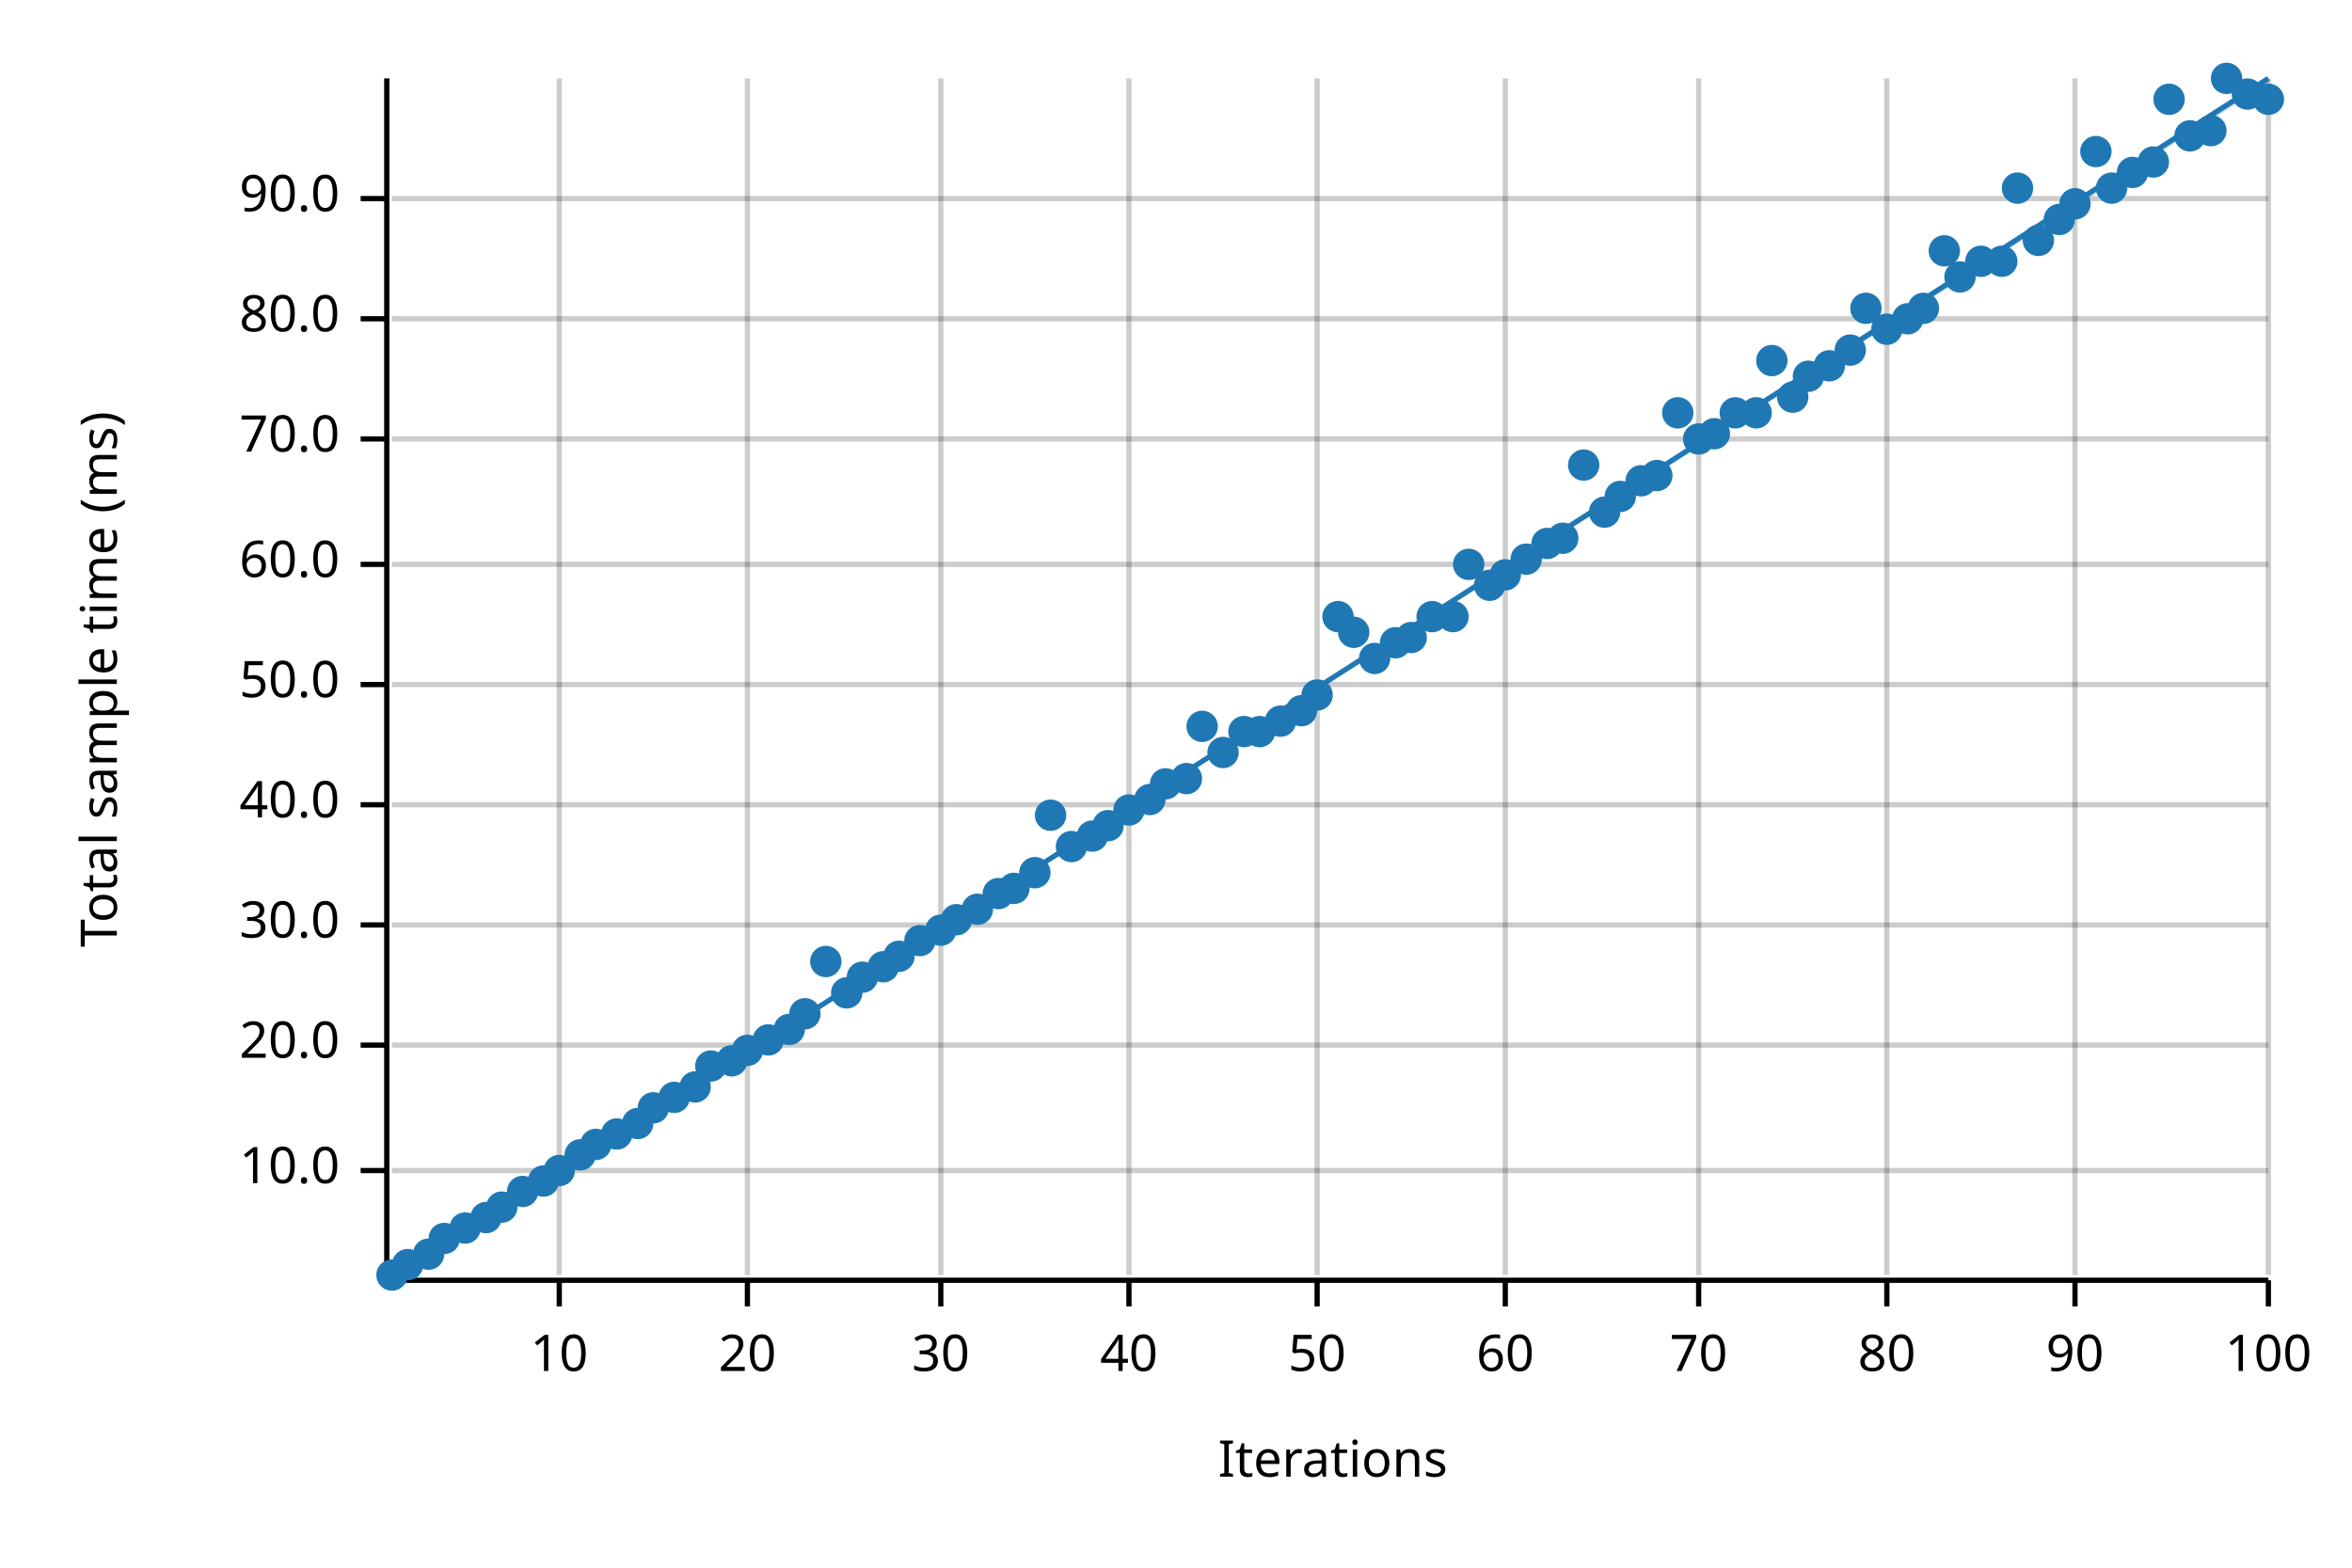
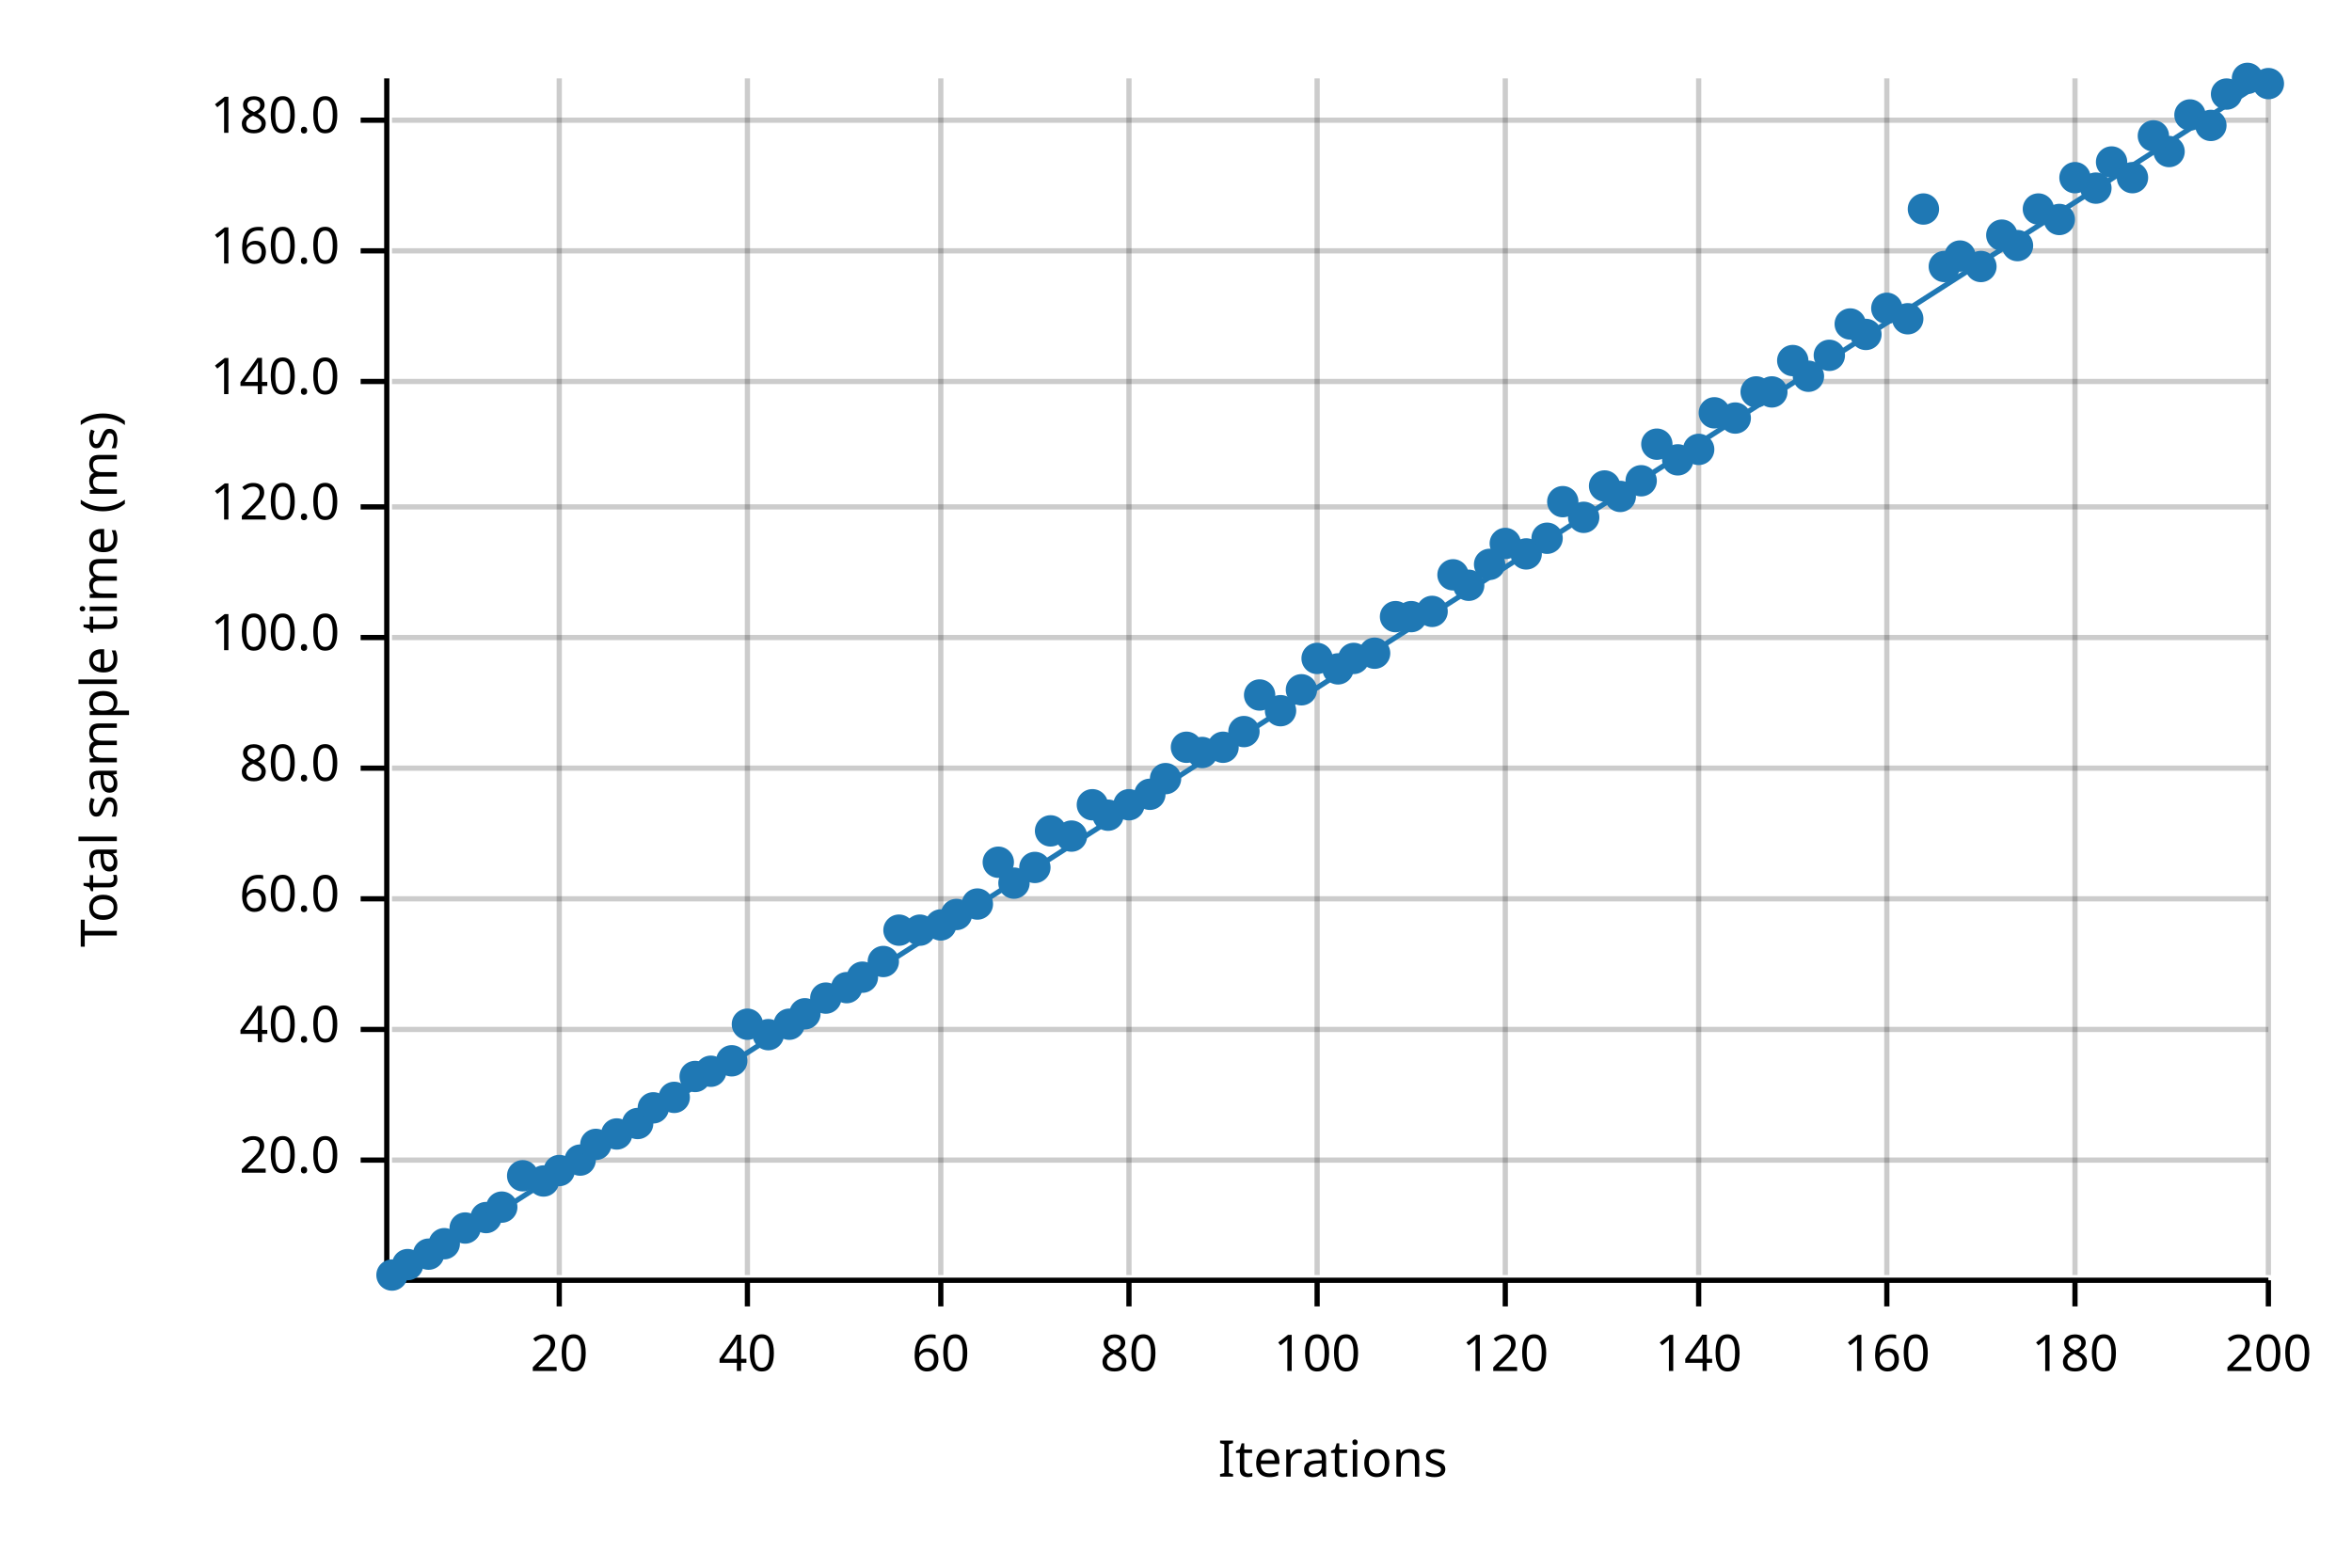
<svg xmlns="http://www.w3.org/2000/svg" width="450" height="300" viewBox="0 0 450 300">
  <text x="15" y="130" dy="0.76em" text-anchor="middle" font-family="sans-serif" font-size="9.677" opacity="1" fill="#000000" transform="rotate(270, 15, 130)">
Total sample time (ms)
</text>
  <text x="255" y="285" dy="-0.5ex" text-anchor="middle" font-family="sans-serif" font-size="9.677" opacity="1" fill="#000000">
Iterations
</text>
  <line opacity="0.2" stroke="#000000" stroke-width="1" x1="107" y1="244" x2="107" y2="15" />
  <line opacity="0.2" stroke="#000000" stroke-width="1" x1="143" y1="244" x2="143" y2="15" />
  <line opacity="0.2" stroke="#000000" stroke-width="1" x1="180" y1="244" x2="180" y2="15" />
  <line opacity="0.2" stroke="#000000" stroke-width="1" x1="216" y1="244" x2="216" y2="15" />
  <line opacity="0.2" stroke="#000000" stroke-width="1" x1="252" y1="244" x2="252" y2="15" />
  <line opacity="0.2" stroke="#000000" stroke-width="1" x1="288" y1="244" x2="288" y2="15" />
  <line opacity="0.2" stroke="#000000" stroke-width="1" x1="325" y1="244" x2="325" y2="15" />
  <line opacity="0.2" stroke="#000000" stroke-width="1" x1="361" y1="244" x2="361" y2="15" />
  <line opacity="0.2" stroke="#000000" stroke-width="1" x1="397" y1="244" x2="397" y2="15" />
  <line opacity="0.2" stroke="#000000" stroke-width="1" x1="434" y1="244" x2="434" y2="15" />
-   <line opacity="0.2" stroke="#000000" stroke-width="1" x1="75" y1="224" x2="434" y2="224" />
-   <line opacity="0.2" stroke="#000000" stroke-width="1" x1="75" y1="200" x2="434" y2="200" />
-   <line opacity="0.2" stroke="#000000" stroke-width="1" x1="75" y1="177" x2="434" y2="177" />
-   <line opacity="0.2" stroke="#000000" stroke-width="1" x1="75" y1="154" x2="434" y2="154" />
-   <line opacity="0.2" stroke="#000000" stroke-width="1" x1="75" y1="131" x2="434" y2="131" />
-   <line opacity="0.2" stroke="#000000" stroke-width="1" x1="75" y1="108" x2="434" y2="108" />
-   <line opacity="0.2" stroke="#000000" stroke-width="1" x1="75" y1="84" x2="434" y2="84" />
-   <line opacity="0.2" stroke="#000000" stroke-width="1" x1="75" y1="61" x2="434" y2="61" />
-   <line opacity="0.2" stroke="#000000" stroke-width="1" x1="75" y1="38" x2="434" y2="38" />
+   <line opacity="0.2" stroke="#000000" stroke-width="1" x1="75" y1="222" x2="434" y2="222" />
+   <line opacity="0.2" stroke="#000000" stroke-width="1" x1="75" y1="197" x2="434" y2="197" />
+   <line opacity="0.2" stroke="#000000" stroke-width="1" x1="75" y1="172" x2="434" y2="172" />
+   <line opacity="0.2" stroke="#000000" stroke-width="1" x1="75" y1="147" x2="434" y2="147" />
+   <line opacity="0.2" stroke="#000000" stroke-width="1" x1="75" y1="122" x2="434" y2="122" />
+   <line opacity="0.2" stroke="#000000" stroke-width="1" x1="75" y1="97" x2="434" y2="97" />
+   <line opacity="0.2" stroke="#000000" stroke-width="1" x1="75" y1="73" x2="434" y2="73" />
+   <line opacity="0.2" stroke="#000000" stroke-width="1" x1="75" y1="48" x2="434" y2="48" />
+   <line opacity="0.2" stroke="#000000" stroke-width="1" x1="75" y1="23" x2="434" y2="23" />
  <polyline fill="none" opacity="1" stroke="#000000" stroke-width="1" points="74,15 74,244 " />
-   <text x="65" y="224" dy="0.5ex" text-anchor="end" font-family="sans-serif" font-size="9.677" opacity="1" fill="#000000">
- 10.0
- </text>
-   <polyline fill="none" opacity="1" stroke="#000000" stroke-width="1" points="69,224 74,224 " />
-   <text x="65" y="200" dy="0.5ex" text-anchor="end" font-family="sans-serif" font-size="9.677" opacity="1" fill="#000000">
+   <text x="65" y="222" dy="0.5ex" text-anchor="end" font-family="sans-serif" font-size="9.677" opacity="1" fill="#000000">
20.0
</text>
-   <polyline fill="none" opacity="1" stroke="#000000" stroke-width="1" points="69,200 74,200 " />
-   <text x="65" y="177" dy="0.5ex" text-anchor="end" font-family="sans-serif" font-size="9.677" opacity="1" fill="#000000">
- 30.0
- </text>
-   <polyline fill="none" opacity="1" stroke="#000000" stroke-width="1" points="69,177 74,177 " />
-   <text x="65" y="154" dy="0.5ex" text-anchor="end" font-family="sans-serif" font-size="9.677" opacity="1" fill="#000000">
+   <polyline fill="none" opacity="1" stroke="#000000" stroke-width="1" points="69,222 74,222 " />
+   <text x="65" y="197" dy="0.5ex" text-anchor="end" font-family="sans-serif" font-size="9.677" opacity="1" fill="#000000">
40.0
</text>
-   <polyline fill="none" opacity="1" stroke="#000000" stroke-width="1" points="69,154 74,154 " />
-   <text x="65" y="131" dy="0.5ex" text-anchor="end" font-family="sans-serif" font-size="9.677" opacity="1" fill="#000000">
- 50.0
- </text>
-   <polyline fill="none" opacity="1" stroke="#000000" stroke-width="1" points="69,131 74,131 " />
-   <text x="65" y="108" dy="0.5ex" text-anchor="end" font-family="sans-serif" font-size="9.677" opacity="1" fill="#000000">
+   <polyline fill="none" opacity="1" stroke="#000000" stroke-width="1" points="69,197 74,197 " />
+   <text x="65" y="172" dy="0.5ex" text-anchor="end" font-family="sans-serif" font-size="9.677" opacity="1" fill="#000000">
60.0
</text>
-   <polyline fill="none" opacity="1" stroke="#000000" stroke-width="1" points="69,108 74,108 " />
-   <text x="65" y="84" dy="0.5ex" text-anchor="end" font-family="sans-serif" font-size="9.677" opacity="1" fill="#000000">
- 70.0
- </text>
-   <polyline fill="none" opacity="1" stroke="#000000" stroke-width="1" points="69,84 74,84 " />
-   <text x="65" y="61" dy="0.5ex" text-anchor="end" font-family="sans-serif" font-size="9.677" opacity="1" fill="#000000">
+   <polyline fill="none" opacity="1" stroke="#000000" stroke-width="1" points="69,172 74,172 " />
+   <text x="65" y="147" dy="0.5ex" text-anchor="end" font-family="sans-serif" font-size="9.677" opacity="1" fill="#000000">
80.0
</text>
-   <polyline fill="none" opacity="1" stroke="#000000" stroke-width="1" points="69,61 74,61 " />
-   <text x="65" y="38" dy="0.5ex" text-anchor="end" font-family="sans-serif" font-size="9.677" opacity="1" fill="#000000">
- 90.0
- </text>
-   <polyline fill="none" opacity="1" stroke="#000000" stroke-width="1" points="69,38 74,38 " />
+   <polyline fill="none" opacity="1" stroke="#000000" stroke-width="1" points="69,147 74,147 " />
+   <text x="65" y="122" dy="0.5ex" text-anchor="end" font-family="sans-serif" font-size="9.677" opacity="1" fill="#000000">
+ 100.0
+ </text>
+   <polyline fill="none" opacity="1" stroke="#000000" stroke-width="1" points="69,122 74,122 " />
+   <text x="65" y="97" dy="0.5ex" text-anchor="end" font-family="sans-serif" font-size="9.677" opacity="1" fill="#000000">
+ 120.0
+ </text>
+   <polyline fill="none" opacity="1" stroke="#000000" stroke-width="1" points="69,97 74,97 " />
+   <text x="65" y="73" dy="0.5ex" text-anchor="end" font-family="sans-serif" font-size="9.677" opacity="1" fill="#000000">
+ 140.0
+ </text>
+   <polyline fill="none" opacity="1" stroke="#000000" stroke-width="1" points="69,73 74,73 " />
+   <text x="65" y="48" dy="0.5ex" text-anchor="end" font-family="sans-serif" font-size="9.677" opacity="1" fill="#000000">
+ 160.0
+ </text>
+   <polyline fill="none" opacity="1" stroke="#000000" stroke-width="1" points="69,48 74,48 " />
+   <text x="65" y="23" dy="0.5ex" text-anchor="end" font-family="sans-serif" font-size="9.677" opacity="1" fill="#000000">
+ 180.0
+ </text>
+   <polyline fill="none" opacity="1" stroke="#000000" stroke-width="1" points="69,23 74,23 " />
  <polyline fill="none" opacity="1" stroke="#000000" stroke-width="1" points="75,245 434,245 " />
  <text x="107" y="255" dy="0.76em" text-anchor="middle" font-family="sans-serif" font-size="9.677" opacity="1" fill="#000000">
- 10
+ 20
</text>
  <polyline fill="none" opacity="1" stroke="#000000" stroke-width="1" points="107,245 107,250 " />
  <text x="143" y="255" dy="0.76em" text-anchor="middle" font-family="sans-serif" font-size="9.677" opacity="1" fill="#000000">
- 20
+ 40
</text>
  <polyline fill="none" opacity="1" stroke="#000000" stroke-width="1" points="143,245 143,250 " />
  <text x="180" y="255" dy="0.76em" text-anchor="middle" font-family="sans-serif" font-size="9.677" opacity="1" fill="#000000">
- 30
+ 60
</text>
  <polyline fill="none" opacity="1" stroke="#000000" stroke-width="1" points="180,245 180,250 " />
  <text x="216" y="255" dy="0.76em" text-anchor="middle" font-family="sans-serif" font-size="9.677" opacity="1" fill="#000000">
- 40
+ 80
</text>
  <polyline fill="none" opacity="1" stroke="#000000" stroke-width="1" points="216,245 216,250 " />
  <text x="252" y="255" dy="0.76em" text-anchor="middle" font-family="sans-serif" font-size="9.677" opacity="1" fill="#000000">
- 50
+ 100
</text>
  <polyline fill="none" opacity="1" stroke="#000000" stroke-width="1" points="252,245 252,250 " />
  <text x="288" y="255" dy="0.76em" text-anchor="middle" font-family="sans-serif" font-size="9.677" opacity="1" fill="#000000">
- 60
+ 120
</text>
  <polyline fill="none" opacity="1" stroke="#000000" stroke-width="1" points="288,245 288,250 " />
  <text x="325" y="255" dy="0.76em" text-anchor="middle" font-family="sans-serif" font-size="9.677" opacity="1" fill="#000000">
- 70
+ 140
</text>
  <polyline fill="none" opacity="1" stroke="#000000" stroke-width="1" points="325,245 325,250 " />
  <text x="361" y="255" dy="0.76em" text-anchor="middle" font-family="sans-serif" font-size="9.677" opacity="1" fill="#000000">
- 80
+ 160
</text>
  <polyline fill="none" opacity="1" stroke="#000000" stroke-width="1" points="361,245 361,250 " />
  <text x="397" y="255" dy="0.76em" text-anchor="middle" font-family="sans-serif" font-size="9.677" opacity="1" fill="#000000">
- 90
+ 180
</text>
  <polyline fill="none" opacity="1" stroke="#000000" stroke-width="1" points="397,245 397,250 " />
  <text x="434" y="255" dy="0.76em" text-anchor="middle" font-family="sans-serif" font-size="9.677" opacity="1" fill="#000000">
- 100
+ 200
</text>
  <polyline fill="none" opacity="1" stroke="#000000" stroke-width="1" points="434,245 434,250 " />
  <circle cx="75" cy="244" r="3" opacity="1" fill="#1F78B4" stroke="none" stroke-width="1" />
  <circle cx="78" cy="242" r="3" opacity="1" fill="#1F78B4" stroke="none" stroke-width="1" />
  <circle cx="82" cy="240" r="3" opacity="1" fill="#1F78B4" stroke="none" stroke-width="1" />
-   <circle cx="85" cy="237" r="3" opacity="1" fill="#1F78B4" stroke="none" stroke-width="1" />
+   <circle cx="85" cy="238" r="3" opacity="1" fill="#1F78B4" stroke="none" stroke-width="1" />
  <circle cx="89" cy="235" r="3" opacity="1" fill="#1F78B4" stroke="none" stroke-width="1" />
  <circle cx="93" cy="233" r="3" opacity="1" fill="#1F78B4" stroke="none" stroke-width="1" />
  <circle cx="96" cy="231" r="3" opacity="1" fill="#1F78B4" stroke="none" stroke-width="1" />
-   <circle cx="100" cy="228" r="3" opacity="1" fill="#1F78B4" stroke="none" stroke-width="1" />
+   <circle cx="100" cy="225" r="3" opacity="1" fill="#1F78B4" stroke="none" stroke-width="1" />
  <circle cx="104" cy="226" r="3" opacity="1" fill="#1F78B4" stroke="none" stroke-width="1" />
  <circle cx="107" cy="224" r="3" opacity="1" fill="#1F78B4" stroke="none" stroke-width="1" />
-   <circle cx="111" cy="221" r="3" opacity="1" fill="#1F78B4" stroke="none" stroke-width="1" />
+   <circle cx="111" cy="222" r="3" opacity="1" fill="#1F78B4" stroke="none" stroke-width="1" />
  <circle cx="114" cy="219" r="3" opacity="1" fill="#1F78B4" stroke="none" stroke-width="1" />
  <circle cx="118" cy="217" r="3" opacity="1" fill="#1F78B4" stroke="none" stroke-width="1" />
  <circle cx="122" cy="215" r="3" opacity="1" fill="#1F78B4" stroke="none" stroke-width="1" />
  <circle cx="125" cy="212" r="3" opacity="1" fill="#1F78B4" stroke="none" stroke-width="1" />
  <circle cx="129" cy="210" r="3" opacity="1" fill="#1F78B4" stroke="none" stroke-width="1" />
-   <circle cx="133" cy="208" r="3" opacity="1" fill="#1F78B4" stroke="none" stroke-width="1" />
-   <circle cx="136" cy="204" r="3" opacity="1" fill="#1F78B4" stroke="none" stroke-width="1" />
+   <circle cx="133" cy="206" r="3" opacity="1" fill="#1F78B4" stroke="none" stroke-width="1" />
+   <circle cx="136" cy="205" r="3" opacity="1" fill="#1F78B4" stroke="none" stroke-width="1" />
  <circle cx="140" cy="203" r="3" opacity="1" fill="#1F78B4" stroke="none" stroke-width="1" />
-   <circle cx="143" cy="201" r="3" opacity="1" fill="#1F78B4" stroke="none" stroke-width="1" />
-   <circle cx="147" cy="199" r="3" opacity="1" fill="#1F78B4" stroke="none" stroke-width="1" />
-   <circle cx="151" cy="197" r="3" opacity="1" fill="#1F78B4" stroke="none" stroke-width="1" />
+   <circle cx="143" cy="196" r="3" opacity="1" fill="#1F78B4" stroke="none" stroke-width="1" />
+   <circle cx="147" cy="198" r="3" opacity="1" fill="#1F78B4" stroke="none" stroke-width="1" />
+   <circle cx="151" cy="196" r="3" opacity="1" fill="#1F78B4" stroke="none" stroke-width="1" />
  <circle cx="154" cy="194" r="3" opacity="1" fill="#1F78B4" stroke="none" stroke-width="1" />
-   <circle cx="158" cy="184" r="3" opacity="1" fill="#1F78B4" stroke="none" stroke-width="1" />
-   <circle cx="162" cy="190" r="3" opacity="1" fill="#1F78B4" stroke="none" stroke-width="1" />
+   <circle cx="158" cy="191" r="3" opacity="1" fill="#1F78B4" stroke="none" stroke-width="1" />
+   <circle cx="162" cy="189" r="3" opacity="1" fill="#1F78B4" stroke="none" stroke-width="1" />
  <circle cx="165" cy="187" r="3" opacity="1" fill="#1F78B4" stroke="none" stroke-width="1" />
-   <circle cx="169" cy="185" r="3" opacity="1" fill="#1F78B4" stroke="none" stroke-width="1" />
-   <circle cx="172" cy="183" r="3" opacity="1" fill="#1F78B4" stroke="none" stroke-width="1" />
-   <circle cx="176" cy="180" r="3" opacity="1" fill="#1F78B4" stroke="none" stroke-width="1" />
-   <circle cx="180" cy="178" r="3" opacity="1" fill="#1F78B4" stroke="none" stroke-width="1" />
-   <circle cx="183" cy="176" r="3" opacity="1" fill="#1F78B4" stroke="none" stroke-width="1" />
-   <circle cx="187" cy="174" r="3" opacity="1" fill="#1F78B4" stroke="none" stroke-width="1" />
-   <circle cx="191" cy="171" r="3" opacity="1" fill="#1F78B4" stroke="none" stroke-width="1" />
-   <circle cx="194" cy="170" r="3" opacity="1" fill="#1F78B4" stroke="none" stroke-width="1" />
-   <circle cx="198" cy="167" r="3" opacity="1" fill="#1F78B4" stroke="none" stroke-width="1" />
-   <circle cx="201" cy="156" r="3" opacity="1" fill="#1F78B4" stroke="none" stroke-width="1" />
-   <circle cx="205" cy="162" r="3" opacity="1" fill="#1F78B4" stroke="none" stroke-width="1" />
-   <circle cx="209" cy="160" r="3" opacity="1" fill="#1F78B4" stroke="none" stroke-width="1" />
-   <circle cx="212" cy="158" r="3" opacity="1" fill="#1F78B4" stroke="none" stroke-width="1" />
-   <circle cx="216" cy="155" r="3" opacity="1" fill="#1F78B4" stroke="none" stroke-width="1" />
-   <circle cx="220" cy="153" r="3" opacity="1" fill="#1F78B4" stroke="none" stroke-width="1" />
-   <circle cx="223" cy="150" r="3" opacity="1" fill="#1F78B4" stroke="none" stroke-width="1" />
-   <circle cx="227" cy="149" r="3" opacity="1" fill="#1F78B4" stroke="none" stroke-width="1" />
-   <circle cx="230" cy="139" r="3" opacity="1" fill="#1F78B4" stroke="none" stroke-width="1" />
-   <circle cx="234" cy="144" r="3" opacity="1" fill="#1F78B4" stroke="none" stroke-width="1" />
+   <circle cx="169" cy="184" r="3" opacity="1" fill="#1F78B4" stroke="none" stroke-width="1" />
+   <circle cx="172" cy="178" r="3" opacity="1" fill="#1F78B4" stroke="none" stroke-width="1" />
+   <circle cx="176" cy="178" r="3" opacity="1" fill="#1F78B4" stroke="none" stroke-width="1" />
+   <circle cx="180" cy="177" r="3" opacity="1" fill="#1F78B4" stroke="none" stroke-width="1" />
+   <circle cx="183" cy="175" r="3" opacity="1" fill="#1F78B4" stroke="none" stroke-width="1" />
+   <circle cx="187" cy="173" r="3" opacity="1" fill="#1F78B4" stroke="none" stroke-width="1" />
+   <circle cx="191" cy="165" r="3" opacity="1" fill="#1F78B4" stroke="none" stroke-width="1" />
+   <circle cx="194" cy="169" r="3" opacity="1" fill="#1F78B4" stroke="none" stroke-width="1" />
+   <circle cx="198" cy="166" r="3" opacity="1" fill="#1F78B4" stroke="none" stroke-width="1" />
+   <circle cx="201" cy="159" r="3" opacity="1" fill="#1F78B4" stroke="none" stroke-width="1" />
+   <circle cx="205" cy="160" r="3" opacity="1" fill="#1F78B4" stroke="none" stroke-width="1" />
+   <circle cx="209" cy="154" r="3" opacity="1" fill="#1F78B4" stroke="none" stroke-width="1" />
+   <circle cx="212" cy="156" r="3" opacity="1" fill="#1F78B4" stroke="none" stroke-width="1" />
+   <circle cx="216" cy="154" r="3" opacity="1" fill="#1F78B4" stroke="none" stroke-width="1" />
+   <circle cx="220" cy="152" r="3" opacity="1" fill="#1F78B4" stroke="none" stroke-width="1" />
+   <circle cx="223" cy="149" r="3" opacity="1" fill="#1F78B4" stroke="none" stroke-width="1" />
+   <circle cx="227" cy="143" r="3" opacity="1" fill="#1F78B4" stroke="none" stroke-width="1" />
+   <circle cx="230" cy="144" r="3" opacity="1" fill="#1F78B4" stroke="none" stroke-width="1" />
+   <circle cx="234" cy="143" r="3" opacity="1" fill="#1F78B4" stroke="none" stroke-width="1" />
  <circle cx="238" cy="140" r="3" opacity="1" fill="#1F78B4" stroke="none" stroke-width="1" />
-   <circle cx="241" cy="140" r="3" opacity="1" fill="#1F78B4" stroke="none" stroke-width="1" />
-   <circle cx="245" cy="138" r="3" opacity="1" fill="#1F78B4" stroke="none" stroke-width="1" />
-   <circle cx="249" cy="136" r="3" opacity="1" fill="#1F78B4" stroke="none" stroke-width="1" />
-   <circle cx="252" cy="133" r="3" opacity="1" fill="#1F78B4" stroke="none" stroke-width="1" />
-   <circle cx="256" cy="118" r="3" opacity="1" fill="#1F78B4" stroke="none" stroke-width="1" />
-   <circle cx="259" cy="121" r="3" opacity="1" fill="#1F78B4" stroke="none" stroke-width="1" />
-   <circle cx="263" cy="126" r="3" opacity="1" fill="#1F78B4" stroke="none" stroke-width="1" />
-   <circle cx="267" cy="123" r="3" opacity="1" fill="#1F78B4" stroke="none" stroke-width="1" />
-   <circle cx="270" cy="122" r="3" opacity="1" fill="#1F78B4" stroke="none" stroke-width="1" />
-   <circle cx="274" cy="118" r="3" opacity="1" fill="#1F78B4" stroke="none" stroke-width="1" />
-   <circle cx="278" cy="118" r="3" opacity="1" fill="#1F78B4" stroke="none" stroke-width="1" />
-   <circle cx="281" cy="108" r="3" opacity="1" fill="#1F78B4" stroke="none" stroke-width="1" />
-   <circle cx="285" cy="112" r="3" opacity="1" fill="#1F78B4" stroke="none" stroke-width="1" />
-   <circle cx="288" cy="110" r="3" opacity="1" fill="#1F78B4" stroke="none" stroke-width="1" />
-   <circle cx="292" cy="107" r="3" opacity="1" fill="#1F78B4" stroke="none" stroke-width="1" />
-   <circle cx="296" cy="104" r="3" opacity="1" fill="#1F78B4" stroke="none" stroke-width="1" />
-   <circle cx="299" cy="103" r="3" opacity="1" fill="#1F78B4" stroke="none" stroke-width="1" />
-   <circle cx="303" cy="89" r="3" opacity="1" fill="#1F78B4" stroke="none" stroke-width="1" />
-   <circle cx="307" cy="98" r="3" opacity="1" fill="#1F78B4" stroke="none" stroke-width="1" />
+   <circle cx="241" cy="133" r="3" opacity="1" fill="#1F78B4" stroke="none" stroke-width="1" />
+   <circle cx="245" cy="136" r="3" opacity="1" fill="#1F78B4" stroke="none" stroke-width="1" />
+   <circle cx="249" cy="132" r="3" opacity="1" fill="#1F78B4" stroke="none" stroke-width="1" />
+   <circle cx="252" cy="126" r="3" opacity="1" fill="#1F78B4" stroke="none" stroke-width="1" />
+   <circle cx="256" cy="128" r="3" opacity="1" fill="#1F78B4" stroke="none" stroke-width="1" />
+   <circle cx="259" cy="126" r="3" opacity="1" fill="#1F78B4" stroke="none" stroke-width="1" />
+   <circle cx="263" cy="125" r="3" opacity="1" fill="#1F78B4" stroke="none" stroke-width="1" />
+   <circle cx="267" cy="118" r="3" opacity="1" fill="#1F78B4" stroke="none" stroke-width="1" />
+   <circle cx="270" cy="118" r="3" opacity="1" fill="#1F78B4" stroke="none" stroke-width="1" />
+   <circle cx="274" cy="117" r="3" opacity="1" fill="#1F78B4" stroke="none" stroke-width="1" />
+   <circle cx="278" cy="110" r="3" opacity="1" fill="#1F78B4" stroke="none" stroke-width="1" />
+   <circle cx="281" cy="112" r="3" opacity="1" fill="#1F78B4" stroke="none" stroke-width="1" />
+   <circle cx="285" cy="108" r="3" opacity="1" fill="#1F78B4" stroke="none" stroke-width="1" />
+   <circle cx="288" cy="104" r="3" opacity="1" fill="#1F78B4" stroke="none" stroke-width="1" />
+   <circle cx="292" cy="106" r="3" opacity="1" fill="#1F78B4" stroke="none" stroke-width="1" />
+   <circle cx="296" cy="103" r="3" opacity="1" fill="#1F78B4" stroke="none" stroke-width="1" />
+   <circle cx="299" cy="96" r="3" opacity="1" fill="#1F78B4" stroke="none" stroke-width="1" />
+   <circle cx="303" cy="99" r="3" opacity="1" fill="#1F78B4" stroke="none" stroke-width="1" />
+   <circle cx="307" cy="93" r="3" opacity="1" fill="#1F78B4" stroke="none" stroke-width="1" />
  <circle cx="310" cy="95" r="3" opacity="1" fill="#1F78B4" stroke="none" stroke-width="1" />
  <circle cx="314" cy="92" r="3" opacity="1" fill="#1F78B4" stroke="none" stroke-width="1" />
-   <circle cx="317" cy="91" r="3" opacity="1" fill="#1F78B4" stroke="none" stroke-width="1" />
-   <circle cx="321" cy="79" r="3" opacity="1" fill="#1F78B4" stroke="none" stroke-width="1" />
-   <circle cx="325" cy="84" r="3" opacity="1" fill="#1F78B4" stroke="none" stroke-width="1" />
-   <circle cx="328" cy="83" r="3" opacity="1" fill="#1F78B4" stroke="none" stroke-width="1" />
-   <circle cx="332" cy="79" r="3" opacity="1" fill="#1F78B4" stroke="none" stroke-width="1" />
-   <circle cx="336" cy="79" r="3" opacity="1" fill="#1F78B4" stroke="none" stroke-width="1" />
-   <circle cx="339" cy="69" r="3" opacity="1" fill="#1F78B4" stroke="none" stroke-width="1" />
-   <circle cx="343" cy="76" r="3" opacity="1" fill="#1F78B4" stroke="none" stroke-width="1" />
+   <circle cx="317" cy="85" r="3" opacity="1" fill="#1F78B4" stroke="none" stroke-width="1" />
+   <circle cx="321" cy="88" r="3" opacity="1" fill="#1F78B4" stroke="none" stroke-width="1" />
+   <circle cx="325" cy="86" r="3" opacity="1" fill="#1F78B4" stroke="none" stroke-width="1" />
+   <circle cx="328" cy="79" r="3" opacity="1" fill="#1F78B4" stroke="none" stroke-width="1" />
+   <circle cx="332" cy="80" r="3" opacity="1" fill="#1F78B4" stroke="none" stroke-width="1" />
+   <circle cx="336" cy="75" r="3" opacity="1" fill="#1F78B4" stroke="none" stroke-width="1" />
+   <circle cx="339" cy="75" r="3" opacity="1" fill="#1F78B4" stroke="none" stroke-width="1" />
+   <circle cx="343" cy="69" r="3" opacity="1" fill="#1F78B4" stroke="none" stroke-width="1" />
  <circle cx="346" cy="72" r="3" opacity="1" fill="#1F78B4" stroke="none" stroke-width="1" />
-   <circle cx="350" cy="70" r="3" opacity="1" fill="#1F78B4" stroke="none" stroke-width="1" />
-   <circle cx="354" cy="67" r="3" opacity="1" fill="#1F78B4" stroke="none" stroke-width="1" />
-   <circle cx="357" cy="59" r="3" opacity="1" fill="#1F78B4" stroke="none" stroke-width="1" />
-   <circle cx="361" cy="63" r="3" opacity="1" fill="#1F78B4" stroke="none" stroke-width="1" />
+   <circle cx="350" cy="68" r="3" opacity="1" fill="#1F78B4" stroke="none" stroke-width="1" />
+   <circle cx="354" cy="62" r="3" opacity="1" fill="#1F78B4" stroke="none" stroke-width="1" />
+   <circle cx="357" cy="64" r="3" opacity="1" fill="#1F78B4" stroke="none" stroke-width="1" />
+   <circle cx="361" cy="59" r="3" opacity="1" fill="#1F78B4" stroke="none" stroke-width="1" />
  <circle cx="365" cy="61" r="3" opacity="1" fill="#1F78B4" stroke="none" stroke-width="1" />
-   <circle cx="368" cy="59" r="3" opacity="1" fill="#1F78B4" stroke="none" stroke-width="1" />
-   <circle cx="372" cy="48" r="3" opacity="1" fill="#1F78B4" stroke="none" stroke-width="1" />
-   <circle cx="375" cy="53" r="3" opacity="1" fill="#1F78B4" stroke="none" stroke-width="1" />
-   <circle cx="379" cy="50" r="3" opacity="1" fill="#1F78B4" stroke="none" stroke-width="1" />
-   <circle cx="383" cy="50" r="3" opacity="1" fill="#1F78B4" stroke="none" stroke-width="1" />
-   <circle cx="386" cy="36" r="3" opacity="1" fill="#1F78B4" stroke="none" stroke-width="1" />
-   <circle cx="390" cy="46" r="3" opacity="1" fill="#1F78B4" stroke="none" stroke-width="1" />
+   <circle cx="368" cy="40" r="3" opacity="1" fill="#1F78B4" stroke="none" stroke-width="1" />
+   <circle cx="372" cy="51" r="3" opacity="1" fill="#1F78B4" stroke="none" stroke-width="1" />
+   <circle cx="375" cy="49" r="3" opacity="1" fill="#1F78B4" stroke="none" stroke-width="1" />
+   <circle cx="379" cy="51" r="3" opacity="1" fill="#1F78B4" stroke="none" stroke-width="1" />
+   <circle cx="383" cy="45" r="3" opacity="1" fill="#1F78B4" stroke="none" stroke-width="1" />
+   <circle cx="386" cy="47" r="3" opacity="1" fill="#1F78B4" stroke="none" stroke-width="1" />
+   <circle cx="390" cy="40" r="3" opacity="1" fill="#1F78B4" stroke="none" stroke-width="1" />
  <circle cx="394" cy="42" r="3" opacity="1" fill="#1F78B4" stroke="none" stroke-width="1" />
-   <circle cx="397" cy="39" r="3" opacity="1" fill="#1F78B4" stroke="none" stroke-width="1" />
-   <circle cx="401" cy="29" r="3" opacity="1" fill="#1F78B4" stroke="none" stroke-width="1" />
-   <circle cx="404" cy="36" r="3" opacity="1" fill="#1F78B4" stroke="none" stroke-width="1" />
-   <circle cx="408" cy="33" r="3" opacity="1" fill="#1F78B4" stroke="none" stroke-width="1" />
-   <circle cx="412" cy="31" r="3" opacity="1" fill="#1F78B4" stroke="none" stroke-width="1" />
-   <circle cx="415" cy="19" r="3" opacity="1" fill="#1F78B4" stroke="none" stroke-width="1" />
-   <circle cx="419" cy="26" r="3" opacity="1" fill="#1F78B4" stroke="none" stroke-width="1" />
-   <circle cx="423" cy="25" r="3" opacity="1" fill="#1F78B4" stroke="none" stroke-width="1" />
-   <circle cx="426" cy="15" r="3" opacity="1" fill="#1F78B4" stroke="none" stroke-width="1" />
-   <circle cx="430" cy="18" r="3" opacity="1" fill="#1F78B4" stroke="none" stroke-width="1" />
-   <circle cx="434" cy="19" r="3" opacity="1" fill="#1F78B4" stroke="none" stroke-width="1" />
+   <circle cx="397" cy="34" r="3" opacity="1" fill="#1F78B4" stroke="none" stroke-width="1" />
+   <circle cx="401" cy="36" r="3" opacity="1" fill="#1F78B4" stroke="none" stroke-width="1" />
+   <circle cx="404" cy="31" r="3" opacity="1" fill="#1F78B4" stroke="none" stroke-width="1" />
+   <circle cx="408" cy="34" r="3" opacity="1" fill="#1F78B4" stroke="none" stroke-width="1" />
+   <circle cx="412" cy="26" r="3" opacity="1" fill="#1F78B4" stroke="none" stroke-width="1" />
+   <circle cx="415" cy="29" r="3" opacity="1" fill="#1F78B4" stroke="none" stroke-width="1" />
+   <circle cx="419" cy="22" r="3" opacity="1" fill="#1F78B4" stroke="none" stroke-width="1" />
+   <circle cx="423" cy="24" r="3" opacity="1" fill="#1F78B4" stroke="none" stroke-width="1" />
+   <circle cx="426" cy="18" r="3" opacity="1" fill="#1F78B4" stroke="none" stroke-width="1" />
+   <circle cx="430" cy="15" r="3" opacity="1" fill="#1F78B4" stroke="none" stroke-width="1" />
+   <circle cx="434" cy="16" r="3" opacity="1" fill="#1F78B4" stroke="none" stroke-width="1" />
  <polyline fill="none" opacity="1" stroke="#1F78B4" stroke-width="1" points="75,245 434,15 " />
-   <polygon opacity="0.25" fill="#1F78B4" points="75,245 434,16 434,15 " />
+   <polygon opacity="0.25" fill="#1F78B4" points="75,245 434,15 434,15 " />
</svg>
